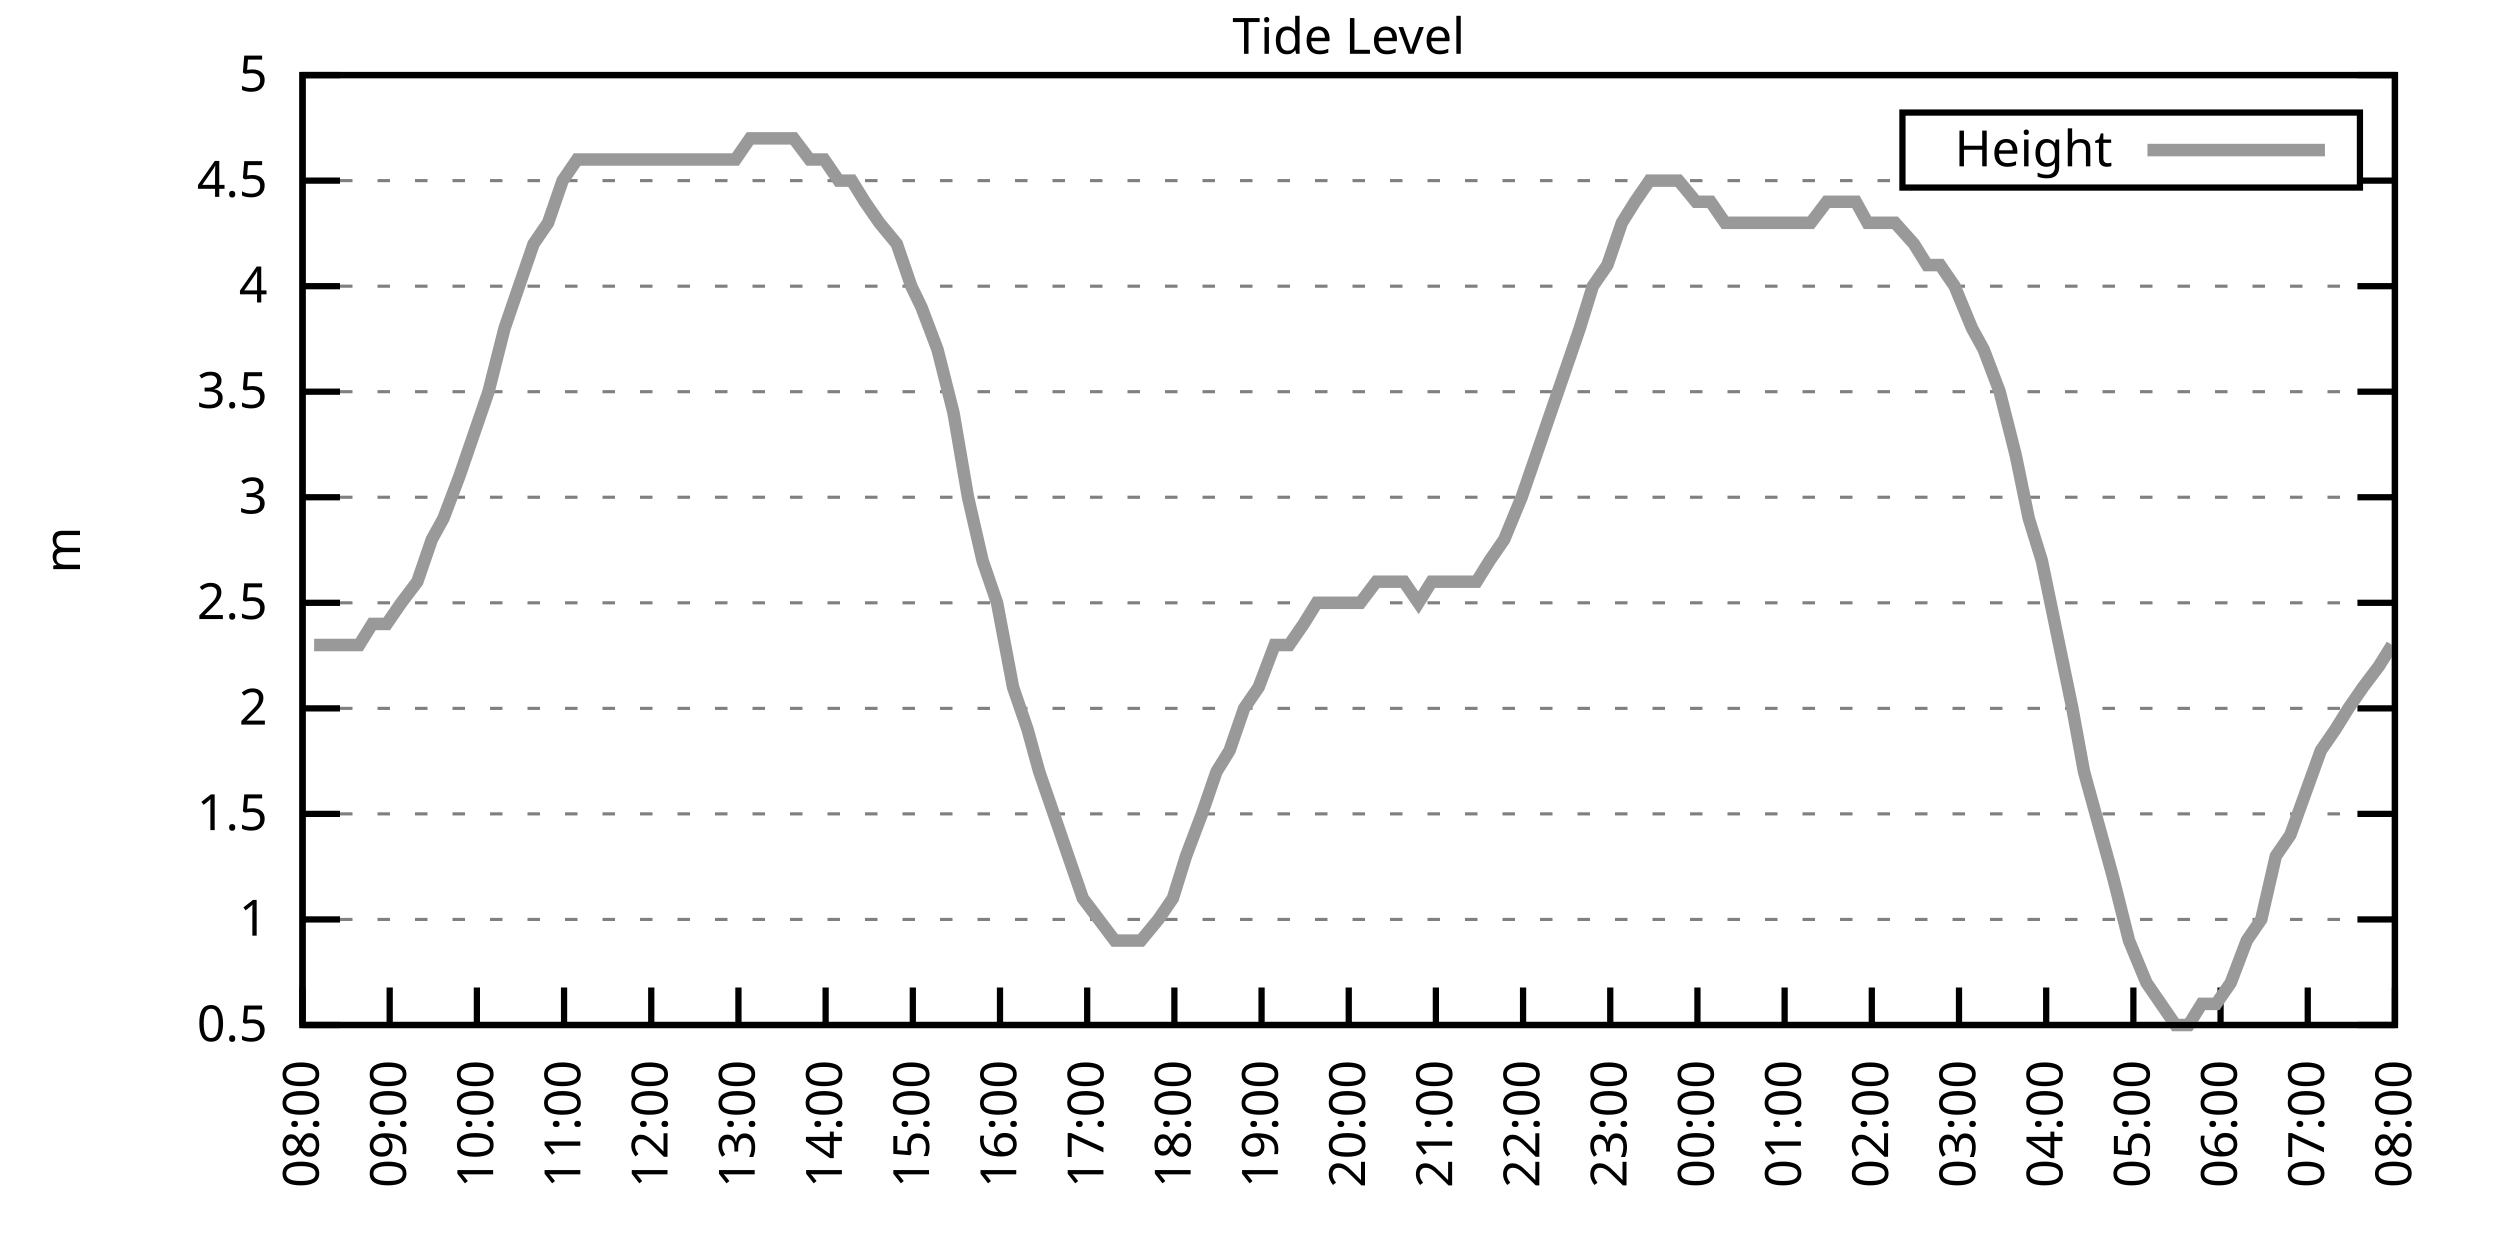
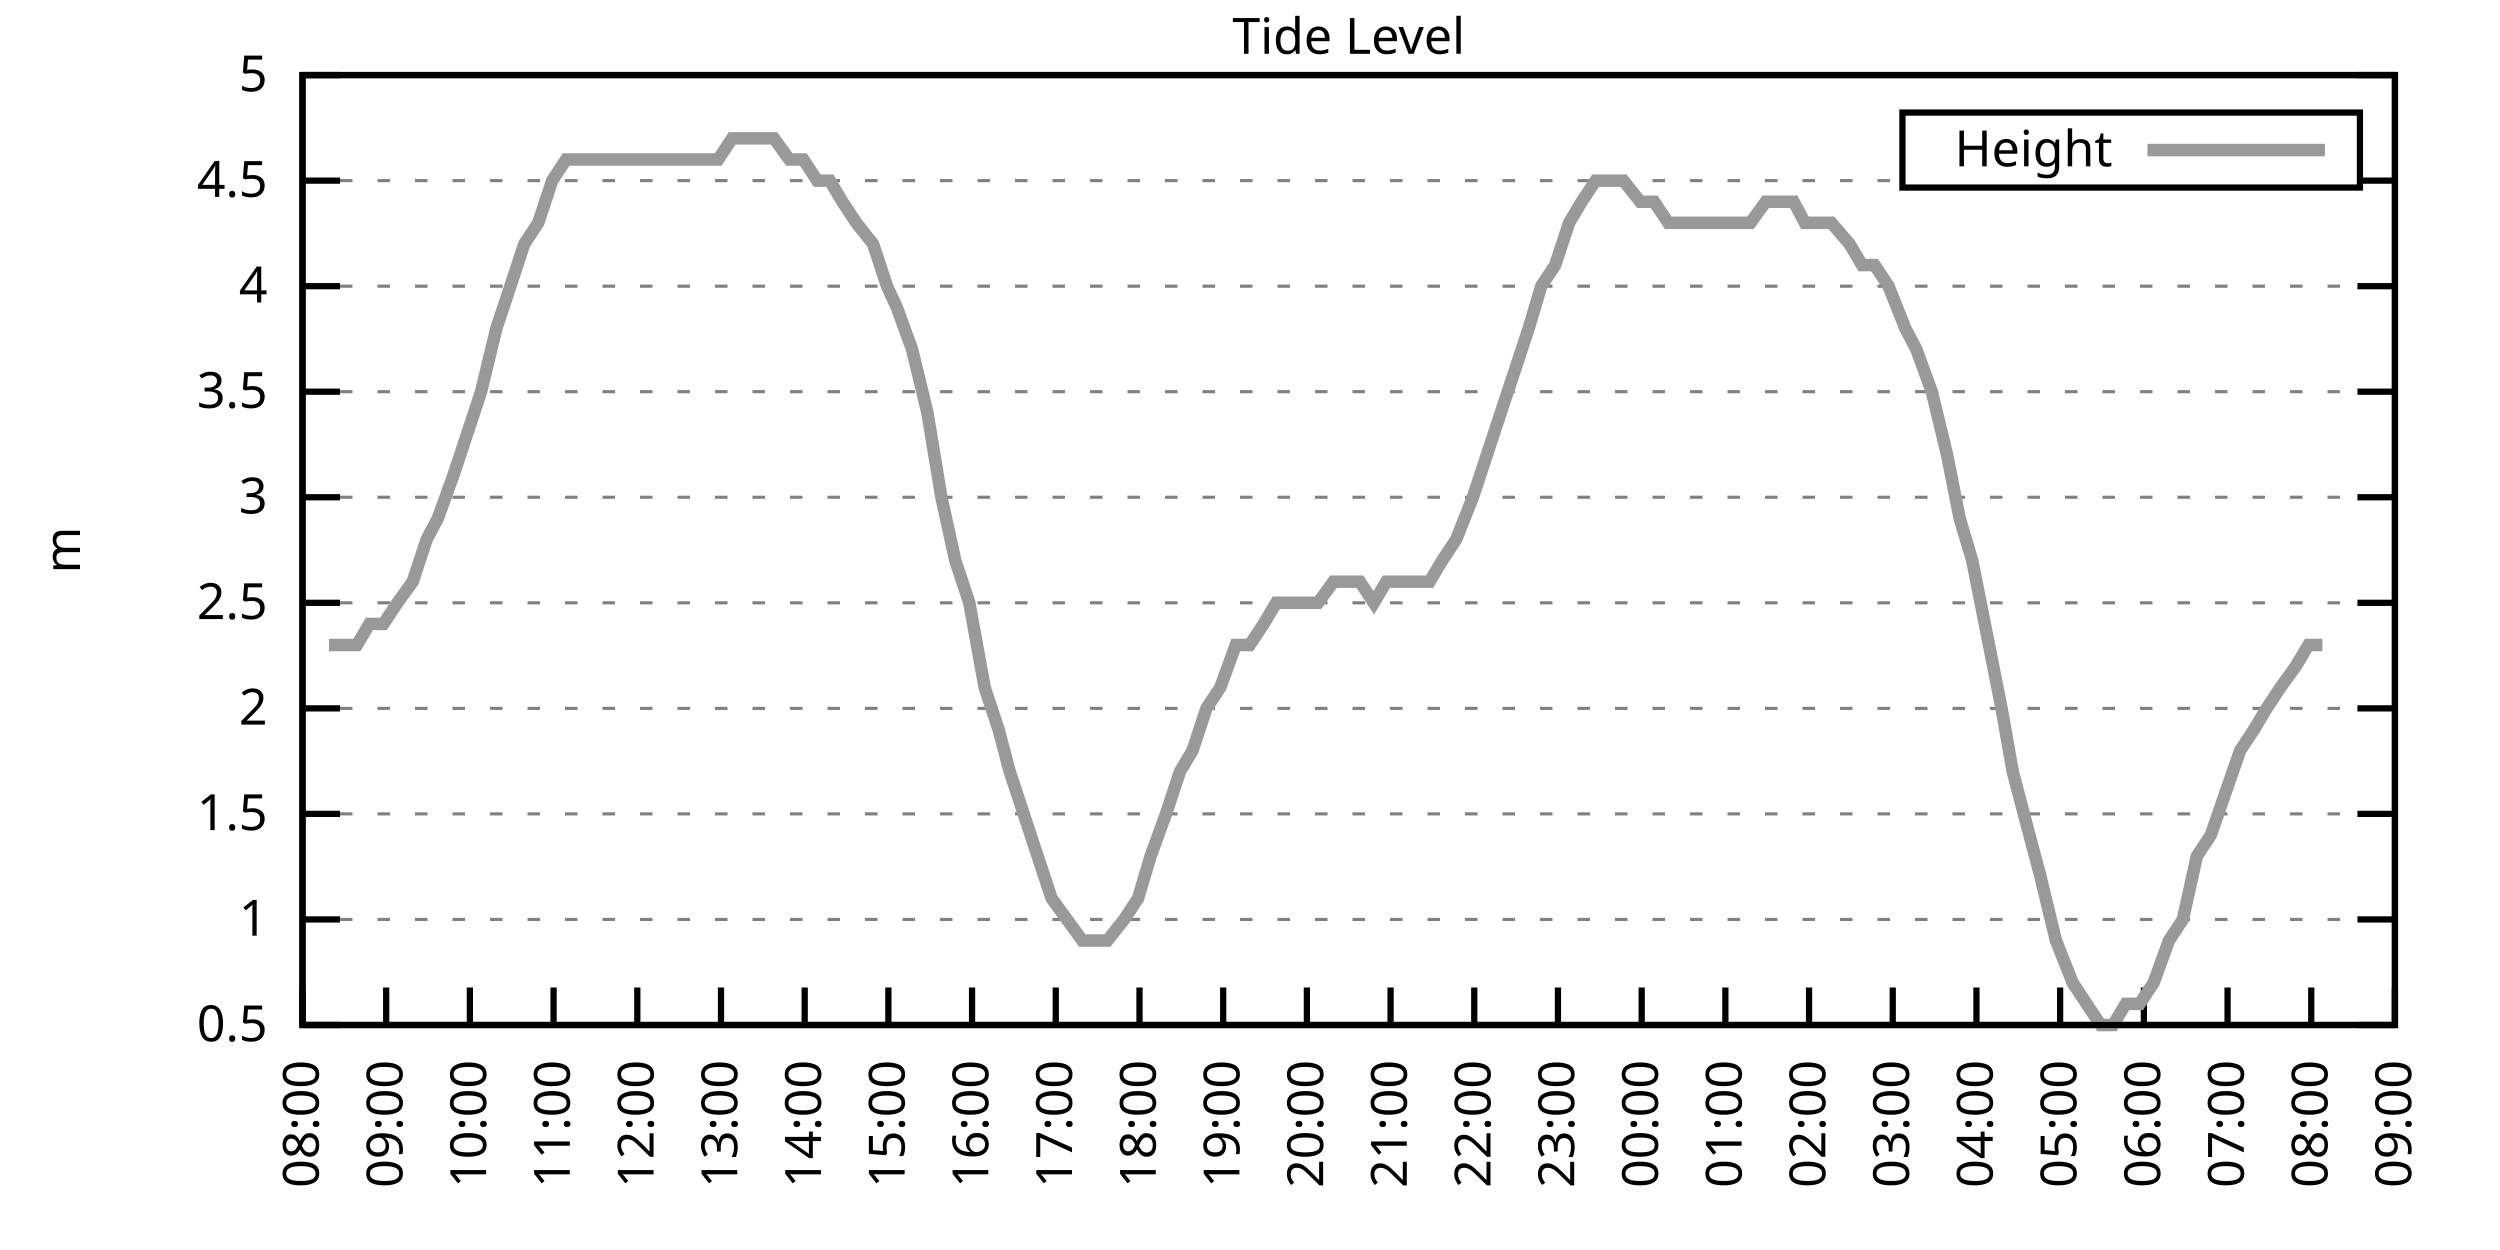
<svg xmlns="http://www.w3.org/2000/svg" xmlns:xlink="http://www.w3.org/1999/xlink" width="400" height="200" viewBox="0 0 400 200">
  <g id="gnuplot_canvas">
    <rect x="0" y="0" width="400" height="200" fill="none" />
    <defs>
      <circle id="gpDot" r="0.5" stroke-width="0.5" stroke="currentColor" />
      <path id="gpPt0" stroke-width="0.333" stroke="currentColor" d="M-1,0 h2 M0,-1 v2" />
      <path id="gpPt1" stroke-width="0.333" stroke="currentColor" d="M-1,-1 L1,1 M1,-1 L-1,1" />
      <path id="gpPt2" stroke-width="0.333" stroke="currentColor" d="M-1,0 L1,0 M0,-1 L0,1 M-1,-1 L1,1 M-1,1 L1,-1" />
      <rect id="gpPt3" stroke-width="0.333" stroke="currentColor" x="-1" y="-1" width="2" height="2" />
      <rect id="gpPt4" stroke-width="0.333" stroke="currentColor" fill="currentColor" x="-1" y="-1" width="2" height="2" />
      <circle id="gpPt5" stroke-width="0.333" stroke="currentColor" cx="0" cy="0" r="1" />
      <use xlink:href="#gpPt5" id="gpPt6" fill="currentColor" stroke="none" />
      <path id="gpPt7" stroke-width="0.333" stroke="currentColor" d="M0,-1.33 L-1.33,0.67 L1.33,0.67 z" />
      <use xlink:href="#gpPt7" id="gpPt8" fill="currentColor" stroke="none" />
      <use xlink:href="#gpPt7" id="gpPt9" stroke="currentColor" transform="rotate(180)" />
      <use xlink:href="#gpPt9" id="gpPt10" fill="currentColor" stroke="none" />
      <use xlink:href="#gpPt3" id="gpPt11" stroke="currentColor" transform="rotate(45)" />
      <use xlink:href="#gpPt11" id="gpPt12" fill="currentColor" stroke="none" />
      <path id="gpPt13" stroke-width="0.333" stroke="currentColor" d="M0,1.330 L1.265,0.411 L0.782,-1.067 L-0.782,-1.076 L-1.265,0.411 z" />
      <use xlink:href="#gpPt13" id="gpPt14" fill="currentColor" stroke="none" />
      <filter id="textbox" filterUnits="objectBoundingBox" x="0" y="0" height="1" width="1">
        <feFlood flood-color="white" flood-opacity="1" result="bgnd" />
        <feComposite in="SourceGraphic" in2="bgnd" operator="atop" />
      </filter>
      <filter id="greybox" filterUnits="objectBoundingBox" x="0" y="0" height="1" width="1">
        <feFlood flood-color="lightgrey" flood-opacity="1" result="grey" />
        <feComposite in="SourceGraphic" in2="grey" operator="atop" />
      </filter>
    </defs>
    <g fill="none" color="white" stroke="currentColor" stroke-width="1.00" stroke-linecap="butt" stroke-linejoin="miter">
</g>
    <g fill="none" color="black" stroke="currentColor" stroke-width="1.00" stroke-linecap="butt" stroke-linejoin="miter">
      <g stroke="none" shape-rendering="crispEdges">
        <polygon fill="rgb(255, 255, 255)" points="48.40,164.00 383.18,164.00 383.18,12.02 48.40,12.02 " />
      </g>
    </g>
    <g fill="none" color="black" stroke="currentColor" stroke-width="1.00" stroke-linecap="butt" stroke-linejoin="miter">
</g>
    <g fill="none" color="black" stroke="black" stroke-width="0.50" stroke-linecap="butt" stroke-linejoin="miter">
</g>
    <g fill="none" color="gray" stroke="currentColor" stroke-width="0.50" stroke-linecap="butt" stroke-linejoin="miter">
      <path stroke="gray" stroke-dasharray="2,4" class="gridline" d="M48.40,164.00 L383.19,164.00  " />
    </g>
    <g fill="none" color="gray" stroke="gray" stroke-width="1.00" stroke-linecap="butt" stroke-linejoin="miter">
</g>
    <g fill="none" color="black" stroke="currentColor" stroke-width="1.00" stroke-linecap="butt" stroke-linejoin="miter">
      <path stroke="black" d="M48.40,164.00 L54.40,164.00 M383.19,164.00 L377.19,164.00  " />
      <g transform="translate(42.80,166.60)" stroke="none" fill="black" font-family="Sans" font-size="8.00" text-anchor="end">
        <text>
          <tspan font-family="Sans"> 0.5</tspan>
        </text>
      </g>
    </g>
    <g fill="none" color="black" stroke="currentColor" stroke-width="1.00" stroke-linecap="butt" stroke-linejoin="miter">
</g>
    <g fill="none" color="black" stroke="black" stroke-width="0.50" stroke-linecap="butt" stroke-linejoin="miter">
</g>
    <g fill="none" color="gray" stroke="currentColor" stroke-width="0.50" stroke-linecap="butt" stroke-linejoin="miter">
      <path stroke="gray" stroke-dasharray="2,4" class="gridline" d="M48.40,147.11 L383.19,147.11  " />
    </g>
    <g fill="none" color="gray" stroke="gray" stroke-width="1.00" stroke-linecap="butt" stroke-linejoin="miter">
</g>
    <g fill="none" color="black" stroke="currentColor" stroke-width="1.00" stroke-linecap="butt" stroke-linejoin="miter">
      <path stroke="black" d="M48.40,147.11 L54.40,147.11 M383.19,147.11 L377.19,147.11  " />
      <g transform="translate(42.80,149.71)" stroke="none" fill="black" font-family="Sans" font-size="8.00" text-anchor="end">
        <text>
          <tspan font-family="Sans"> 1</tspan>
        </text>
      </g>
    </g>
    <g fill="none" color="black" stroke="currentColor" stroke-width="1.00" stroke-linecap="butt" stroke-linejoin="miter">
</g>
    <g fill="none" color="black" stroke="black" stroke-width="0.50" stroke-linecap="butt" stroke-linejoin="miter">
</g>
    <g fill="none" color="gray" stroke="currentColor" stroke-width="0.50" stroke-linecap="butt" stroke-linejoin="miter">
      <path stroke="gray" stroke-dasharray="2,4" class="gridline" d="M48.40,130.22 L383.19,130.22  " />
    </g>
    <g fill="none" color="gray" stroke="gray" stroke-width="1.00" stroke-linecap="butt" stroke-linejoin="miter">
</g>
    <g fill="none" color="black" stroke="currentColor" stroke-width="1.00" stroke-linecap="butt" stroke-linejoin="miter">
      <path stroke="black" d="M48.40,130.22 L54.40,130.22 M383.19,130.22 L377.19,130.22  " />
      <g transform="translate(42.80,132.82)" stroke="none" fill="black" font-family="Sans" font-size="8.00" text-anchor="end">
        <text>
          <tspan font-family="Sans"> 1.5</tspan>
        </text>
      </g>
    </g>
    <g fill="none" color="black" stroke="currentColor" stroke-width="1.00" stroke-linecap="butt" stroke-linejoin="miter">
</g>
    <g fill="none" color="black" stroke="black" stroke-width="0.50" stroke-linecap="butt" stroke-linejoin="miter">
</g>
    <g fill="none" color="gray" stroke="currentColor" stroke-width="0.50" stroke-linecap="butt" stroke-linejoin="miter">
      <path stroke="gray" stroke-dasharray="2,4" class="gridline" d="M48.40,113.34 L383.19,113.34  " />
    </g>
    <g fill="none" color="gray" stroke="gray" stroke-width="1.00" stroke-linecap="butt" stroke-linejoin="miter">
</g>
    <g fill="none" color="black" stroke="currentColor" stroke-width="1.00" stroke-linecap="butt" stroke-linejoin="miter">
      <path stroke="black" d="M48.40,113.34 L54.40,113.34 M383.19,113.34 L377.19,113.34  " />
      <g transform="translate(42.80,115.94)" stroke="none" fill="black" font-family="Sans" font-size="8.00" text-anchor="end">
        <text>
          <tspan font-family="Sans"> 2</tspan>
        </text>
      </g>
    </g>
    <g fill="none" color="black" stroke="currentColor" stroke-width="1.00" stroke-linecap="butt" stroke-linejoin="miter">
</g>
    <g fill="none" color="black" stroke="black" stroke-width="0.50" stroke-linecap="butt" stroke-linejoin="miter">
</g>
    <g fill="none" color="gray" stroke="currentColor" stroke-width="0.50" stroke-linecap="butt" stroke-linejoin="miter">
      <path stroke="gray" stroke-dasharray="2,4" class="gridline" d="M48.40,96.45 L383.19,96.45  " />
    </g>
    <g fill="none" color="gray" stroke="gray" stroke-width="1.00" stroke-linecap="butt" stroke-linejoin="miter">
</g>
    <g fill="none" color="black" stroke="currentColor" stroke-width="1.00" stroke-linecap="butt" stroke-linejoin="miter">
      <path stroke="black" d="M48.40,96.45 L54.40,96.45 M383.19,96.45 L377.19,96.45  " />
      <g transform="translate(42.80,99.05)" stroke="none" fill="black" font-family="Sans" font-size="8.00" text-anchor="end">
        <text>
          <tspan font-family="Sans"> 2.5</tspan>
        </text>
      </g>
    </g>
    <g fill="none" color="black" stroke="currentColor" stroke-width="1.00" stroke-linecap="butt" stroke-linejoin="miter">
</g>
    <g fill="none" color="black" stroke="black" stroke-width="0.50" stroke-linecap="butt" stroke-linejoin="miter">
</g>
    <g fill="none" color="gray" stroke="currentColor" stroke-width="0.50" stroke-linecap="butt" stroke-linejoin="miter">
      <path stroke="gray" stroke-dasharray="2,4" class="gridline" d="M48.40,79.56 L383.19,79.56  " />
    </g>
    <g fill="none" color="gray" stroke="gray" stroke-width="1.00" stroke-linecap="butt" stroke-linejoin="miter">
</g>
    <g fill="none" color="black" stroke="currentColor" stroke-width="1.00" stroke-linecap="butt" stroke-linejoin="miter">
      <path stroke="black" d="M48.40,79.56 L54.40,79.56 M383.19,79.56 L377.19,79.56  " />
      <g transform="translate(42.80,82.16)" stroke="none" fill="black" font-family="Sans" font-size="8.00" text-anchor="end">
        <text>
          <tspan font-family="Sans"> 3</tspan>
        </text>
      </g>
    </g>
    <g fill="none" color="black" stroke="currentColor" stroke-width="1.00" stroke-linecap="butt" stroke-linejoin="miter">
</g>
    <g fill="none" color="black" stroke="black" stroke-width="0.50" stroke-linecap="butt" stroke-linejoin="miter">
</g>
    <g fill="none" color="gray" stroke="currentColor" stroke-width="0.50" stroke-linecap="butt" stroke-linejoin="miter">
      <path stroke="gray" stroke-dasharray="2,4" class="gridline" d="M48.40,62.67 L383.19,62.67  " />
    </g>
    <g fill="none" color="gray" stroke="gray" stroke-width="1.00" stroke-linecap="butt" stroke-linejoin="miter">
</g>
    <g fill="none" color="black" stroke="currentColor" stroke-width="1.00" stroke-linecap="butt" stroke-linejoin="miter">
      <path stroke="black" d="M48.40,62.67 L54.40,62.67 M383.19,62.67 L377.19,62.67  " />
      <g transform="translate(42.80,65.27)" stroke="none" fill="black" font-family="Sans" font-size="8.00" text-anchor="end">
        <text>
          <tspan font-family="Sans"> 3.5</tspan>
        </text>
      </g>
    </g>
    <g fill="none" color="black" stroke="currentColor" stroke-width="1.00" stroke-linecap="butt" stroke-linejoin="miter">
</g>
    <g fill="none" color="black" stroke="black" stroke-width="0.50" stroke-linecap="butt" stroke-linejoin="miter">
</g>
    <g fill="none" color="gray" stroke="currentColor" stroke-width="0.50" stroke-linecap="butt" stroke-linejoin="miter">
      <path stroke="gray" stroke-dasharray="2,4" class="gridline" d="M48.40,45.79 L383.19,45.79  " />
    </g>
    <g fill="none" color="gray" stroke="gray" stroke-width="1.00" stroke-linecap="butt" stroke-linejoin="miter">
</g>
    <g fill="none" color="black" stroke="currentColor" stroke-width="1.00" stroke-linecap="butt" stroke-linejoin="miter">
      <path stroke="black" d="M48.40,45.79 L54.40,45.79 M383.19,45.79 L377.19,45.79  " />
      <g transform="translate(42.80,48.39)" stroke="none" fill="black" font-family="Sans" font-size="8.00" text-anchor="end">
        <text>
          <tspan font-family="Sans"> 4</tspan>
        </text>
      </g>
    </g>
    <g fill="none" color="black" stroke="currentColor" stroke-width="1.00" stroke-linecap="butt" stroke-linejoin="miter">
</g>
    <g fill="none" color="black" stroke="black" stroke-width="0.50" stroke-linecap="butt" stroke-linejoin="miter">
</g>
    <g fill="none" color="gray" stroke="currentColor" stroke-width="0.50" stroke-linecap="butt" stroke-linejoin="miter">
      <path stroke="gray" stroke-dasharray="2,4" class="gridline" d="M48.40,28.90 L304.39,28.90 M377.59,28.90 L383.19,28.90  " />
    </g>
    <g fill="none" color="gray" stroke="gray" stroke-width="1.00" stroke-linecap="butt" stroke-linejoin="miter">
</g>
    <g fill="none" color="black" stroke="currentColor" stroke-width="1.00" stroke-linecap="butt" stroke-linejoin="miter">
      <path stroke="black" d="M48.40,28.90 L54.40,28.90 M383.19,28.90 L377.19,28.90  " />
      <g transform="translate(42.80,31.50)" stroke="none" fill="black" font-family="Sans" font-size="8.00" text-anchor="end">
        <text>
          <tspan font-family="Sans"> 4.5</tspan>
        </text>
      </g>
    </g>
    <g fill="none" color="black" stroke="currentColor" stroke-width="1.00" stroke-linecap="butt" stroke-linejoin="miter">
</g>
    <g fill="none" color="black" stroke="black" stroke-width="0.50" stroke-linecap="butt" stroke-linejoin="miter">
</g>
    <g fill="none" color="gray" stroke="currentColor" stroke-width="0.50" stroke-linecap="butt" stroke-linejoin="miter">
      <path stroke="gray" stroke-dasharray="2,4" class="gridline" d="M48.40,12.01 L383.19,12.01  " />
    </g>
    <g fill="none" color="gray" stroke="gray" stroke-width="1.00" stroke-linecap="butt" stroke-linejoin="miter">
</g>
    <g fill="none" color="black" stroke="currentColor" stroke-width="1.00" stroke-linecap="butt" stroke-linejoin="miter">
      <path stroke="black" d="M48.40,12.01 L54.40,12.01 M383.19,12.01 L377.19,12.01  " />
      <g transform="translate(42.80,14.61)" stroke="none" fill="black" font-family="Sans" font-size="8.00" text-anchor="end">
        <text>
          <tspan font-family="Sans"> 5</tspan>
        </text>
      </g>
    </g>
    <g fill="none" color="black" stroke="currentColor" stroke-width="1.00" stroke-linecap="butt" stroke-linejoin="miter">
      <path stroke="black" d="M48.40,164.00 L48.40,158.00  " />
      <g transform="translate(51.00,169.60) rotate(270.00)" stroke="none" fill="black" font-family="Sans" font-size="8.00" text-anchor="end">
        <text>
          <tspan font-family="Sans">08:00</tspan>
        </text>
      </g>
    </g>
    <g fill="none" color="black" stroke="currentColor" stroke-width="1.00" stroke-linecap="butt" stroke-linejoin="miter">
-       <path stroke="black" d="M62.35,164.00 L62.35,158.00  " />
-       <g transform="translate(64.95,169.60) rotate(270.00)" stroke="none" fill="black" font-family="Sans" font-size="8.00" text-anchor="end">
+       <path stroke="black" d="M61.79,164.00 L61.79,158.00  " />
+       <g transform="translate(64.39,169.60) rotate(270.00)" stroke="none" fill="black" font-family="Sans" font-size="8.00" text-anchor="end">
        <text>
          <tspan font-family="Sans">09:00</tspan>
        </text>
      </g>
    </g>
    <g fill="none" color="black" stroke="currentColor" stroke-width="1.00" stroke-linecap="butt" stroke-linejoin="miter">
-       <path stroke="black" d="M76.30,164.00 L76.30,158.00  " />
-       <g transform="translate(78.90,169.60) rotate(270.00)" stroke="none" fill="black" font-family="Sans" font-size="8.00" text-anchor="end">
+       <path stroke="black" d="M75.18,164.00 L75.18,158.00  " />
+       <g transform="translate(77.78,169.60) rotate(270.00)" stroke="none" fill="black" font-family="Sans" font-size="8.00" text-anchor="end">
        <text>
          <tspan font-family="Sans">10:00</tspan>
        </text>
      </g>
    </g>
    <g fill="none" color="black" stroke="currentColor" stroke-width="1.00" stroke-linecap="butt" stroke-linejoin="miter">
-       <path stroke="black" d="M90.25,164.00 L90.25,158.00  " />
-       <g transform="translate(92.85,169.60) rotate(270.00)" stroke="none" fill="black" font-family="Sans" font-size="8.00" text-anchor="end">
+       <path stroke="black" d="M88.57,164.00 L88.57,158.00  " />
+       <g transform="translate(91.17,169.60) rotate(270.00)" stroke="none" fill="black" font-family="Sans" font-size="8.00" text-anchor="end">
        <text>
          <tspan font-family="Sans">11:00</tspan>
        </text>
      </g>
    </g>
    <g fill="none" color="black" stroke="currentColor" stroke-width="1.00" stroke-linecap="butt" stroke-linejoin="miter">
-       <path stroke="black" d="M104.20,164.00 L104.20,158.00  " />
-       <g transform="translate(106.80,169.60) rotate(270.00)" stroke="none" fill="black" font-family="Sans" font-size="8.00" text-anchor="end">
+       <path stroke="black" d="M101.97,164.00 L101.97,158.00  " />
+       <g transform="translate(104.57,169.60) rotate(270.00)" stroke="none" fill="black" font-family="Sans" font-size="8.00" text-anchor="end">
        <text>
          <tspan font-family="Sans">12:00</tspan>
        </text>
      </g>
    </g>
    <g fill="none" color="black" stroke="currentColor" stroke-width="1.00" stroke-linecap="butt" stroke-linejoin="miter">
-       <path stroke="black" d="M118.15,164.00 L118.15,158.00  " />
-       <g transform="translate(120.75,169.60) rotate(270.00)" stroke="none" fill="black" font-family="Sans" font-size="8.00" text-anchor="end">
+       <path stroke="black" d="M115.36,164.00 L115.36,158.00  " />
+       <g transform="translate(117.96,169.60) rotate(270.00)" stroke="none" fill="black" font-family="Sans" font-size="8.00" text-anchor="end">
        <text>
          <tspan font-family="Sans">13:00</tspan>
        </text>
      </g>
    </g>
    <g fill="none" color="black" stroke="currentColor" stroke-width="1.00" stroke-linecap="butt" stroke-linejoin="miter">
-       <path stroke="black" d="M132.10,164.00 L132.10,158.00  " />
-       <g transform="translate(134.70,169.60) rotate(270.00)" stroke="none" fill="black" font-family="Sans" font-size="8.00" text-anchor="end">
+       <path stroke="black" d="M128.75,164.00 L128.75,158.00  " />
+       <g transform="translate(131.35,169.60) rotate(270.00)" stroke="none" fill="black" font-family="Sans" font-size="8.00" text-anchor="end">
        <text>
          <tspan font-family="Sans">14:00</tspan>
        </text>
      </g>
    </g>
    <g fill="none" color="black" stroke="currentColor" stroke-width="1.00" stroke-linecap="butt" stroke-linejoin="miter">
-       <path stroke="black" d="M146.05,164.00 L146.05,158.00  " />
-       <g transform="translate(148.65,169.60) rotate(270.00)" stroke="none" fill="black" font-family="Sans" font-size="8.00" text-anchor="end">
+       <path stroke="black" d="M142.14,164.00 L142.14,158.00  " />
+       <g transform="translate(144.74,169.60) rotate(270.00)" stroke="none" fill="black" font-family="Sans" font-size="8.00" text-anchor="end">
        <text>
          <tspan font-family="Sans">15:00</tspan>
        </text>
      </g>
    </g>
    <g fill="none" color="black" stroke="currentColor" stroke-width="1.00" stroke-linecap="butt" stroke-linejoin="miter">
-       <path stroke="black" d="M160.00,164.00 L160.00,158.00  " />
-       <g transform="translate(162.60,169.60) rotate(270.00)" stroke="none" fill="black" font-family="Sans" font-size="8.00" text-anchor="end">
+       <path stroke="black" d="M155.53,164.00 L155.53,158.00  " />
+       <g transform="translate(158.13,169.60) rotate(270.00)" stroke="none" fill="black" font-family="Sans" font-size="8.00" text-anchor="end">
        <text>
          <tspan font-family="Sans">16:00</tspan>
        </text>
      </g>
    </g>
    <g fill="none" color="black" stroke="currentColor" stroke-width="1.00" stroke-linecap="butt" stroke-linejoin="miter">
-       <path stroke="black" d="M173.95,164.00 L173.95,158.00  " />
-       <g transform="translate(176.55,169.60) rotate(270.00)" stroke="none" fill="black" font-family="Sans" font-size="8.00" text-anchor="end">
+       <path stroke="black" d="M168.92,164.00 L168.92,158.00  " />
+       <g transform="translate(171.52,169.60) rotate(270.00)" stroke="none" fill="black" font-family="Sans" font-size="8.00" text-anchor="end">
        <text>
          <tspan font-family="Sans">17:00</tspan>
        </text>
      </g>
    </g>
    <g fill="none" color="black" stroke="currentColor" stroke-width="1.00" stroke-linecap="butt" stroke-linejoin="miter">
-       <path stroke="black" d="M187.90,164.00 L187.90,158.00  " />
-       <g transform="translate(190.50,169.60) rotate(270.00)" stroke="none" fill="black" font-family="Sans" font-size="8.00" text-anchor="end">
+       <path stroke="black" d="M182.32,164.00 L182.32,158.00  " />
+       <g transform="translate(184.92,169.60) rotate(270.00)" stroke="none" fill="black" font-family="Sans" font-size="8.00" text-anchor="end">
        <text>
          <tspan font-family="Sans">18:00</tspan>
        </text>
      </g>
    </g>
    <g fill="none" color="black" stroke="currentColor" stroke-width="1.00" stroke-linecap="butt" stroke-linejoin="miter">
-       <path stroke="black" d="M201.85,164.00 L201.85,158.00  " />
-       <g transform="translate(204.45,169.60) rotate(270.00)" stroke="none" fill="black" font-family="Sans" font-size="8.00" text-anchor="end">
+       <path stroke="black" d="M195.71,164.00 L195.71,158.00  " />
+       <g transform="translate(198.31,169.60) rotate(270.00)" stroke="none" fill="black" font-family="Sans" font-size="8.00" text-anchor="end">
        <text>
          <tspan font-family="Sans">19:00</tspan>
        </text>
      </g>
    </g>
    <g fill="none" color="black" stroke="currentColor" stroke-width="1.00" stroke-linecap="butt" stroke-linejoin="miter">
-       <path stroke="black" d="M215.80,164.00 L215.80,158.00  " />
-       <g transform="translate(218.40,169.60) rotate(270.00)" stroke="none" fill="black" font-family="Sans" font-size="8.00" text-anchor="end">
+       <path stroke="black" d="M209.10,164.00 L209.10,158.00  " />
+       <g transform="translate(211.70,169.60) rotate(270.00)" stroke="none" fill="black" font-family="Sans" font-size="8.00" text-anchor="end">
        <text>
          <tspan font-family="Sans">20:00</tspan>
        </text>
      </g>
    </g>
    <g fill="none" color="black" stroke="currentColor" stroke-width="1.00" stroke-linecap="butt" stroke-linejoin="miter">
-       <path stroke="black" d="M229.74,164.00 L229.74,158.00  " />
-       <g transform="translate(232.34,169.60) rotate(270.00)" stroke="none" fill="black" font-family="Sans" font-size="8.00" text-anchor="end">
+       <path stroke="black" d="M222.49,164.00 L222.49,158.00  " />
+       <g transform="translate(225.09,169.60) rotate(270.00)" stroke="none" fill="black" font-family="Sans" font-size="8.00" text-anchor="end">
        <text>
          <tspan font-family="Sans">21:00</tspan>
        </text>
      </g>
    </g>
    <g fill="none" color="black" stroke="currentColor" stroke-width="1.00" stroke-linecap="butt" stroke-linejoin="miter">
-       <path stroke="black" d="M243.69,164.00 L243.69,158.00  " />
-       <g transform="translate(246.29,169.60) rotate(270.00)" stroke="none" fill="black" font-family="Sans" font-size="8.00" text-anchor="end">
+       <path stroke="black" d="M235.88,164.00 L235.88,158.00  " />
+       <g transform="translate(238.48,169.60) rotate(270.00)" stroke="none" fill="black" font-family="Sans" font-size="8.00" text-anchor="end">
        <text>
          <tspan font-family="Sans">22:00</tspan>
        </text>
      </g>
    </g>
    <g fill="none" color="black" stroke="currentColor" stroke-width="1.00" stroke-linecap="butt" stroke-linejoin="miter">
-       <path stroke="black" d="M257.64,164.00 L257.64,158.00  " />
-       <g transform="translate(260.24,169.60) rotate(270.00)" stroke="none" fill="black" font-family="Sans" font-size="8.00" text-anchor="end">
+       <path stroke="black" d="M249.27,164.00 L249.27,158.00  " />
+       <g transform="translate(251.87,169.60) rotate(270.00)" stroke="none" fill="black" font-family="Sans" font-size="8.00" text-anchor="end">
        <text>
          <tspan font-family="Sans">23:00</tspan>
        </text>
      </g>
    </g>
    <g fill="none" color="black" stroke="currentColor" stroke-width="1.00" stroke-linecap="butt" stroke-linejoin="miter">
-       <path stroke="black" d="M271.59,164.00 L271.59,158.00  " />
-       <g transform="translate(274.19,169.60) rotate(270.00)" stroke="none" fill="black" font-family="Sans" font-size="8.00" text-anchor="end">
+       <path stroke="black" d="M262.67,164.00 L262.67,158.00  " />
+       <g transform="translate(265.27,169.60) rotate(270.00)" stroke="none" fill="black" font-family="Sans" font-size="8.00" text-anchor="end">
        <text>
          <tspan font-family="Sans">00:00</tspan>
        </text>
      </g>
    </g>
    <g fill="none" color="black" stroke="currentColor" stroke-width="1.00" stroke-linecap="butt" stroke-linejoin="miter">
-       <path stroke="black" d="M285.54,164.00 L285.54,158.00  " />
-       <g transform="translate(288.14,169.60) rotate(270.00)" stroke="none" fill="black" font-family="Sans" font-size="8.00" text-anchor="end">
+       <path stroke="black" d="M276.06,164.00 L276.06,158.00  " />
+       <g transform="translate(278.66,169.60) rotate(270.00)" stroke="none" fill="black" font-family="Sans" font-size="8.00" text-anchor="end">
        <text>
          <tspan font-family="Sans">01:00</tspan>
        </text>
      </g>
    </g>
    <g fill="none" color="black" stroke="currentColor" stroke-width="1.00" stroke-linecap="butt" stroke-linejoin="miter">
-       <path stroke="black" d="M299.49,164.00 L299.49,158.00  " />
-       <g transform="translate(302.09,169.60) rotate(270.00)" stroke="none" fill="black" font-family="Sans" font-size="8.00" text-anchor="end">
+       <path stroke="black" d="M289.45,164.00 L289.45,158.00  " />
+       <g transform="translate(292.05,169.60) rotate(270.00)" stroke="none" fill="black" font-family="Sans" font-size="8.00" text-anchor="end">
        <text>
          <tspan font-family="Sans">02:00</tspan>
        </text>
      </g>
    </g>
    <g fill="none" color="black" stroke="currentColor" stroke-width="1.00" stroke-linecap="butt" stroke-linejoin="miter">
-       <path stroke="black" d="M313.44,164.00 L313.44,158.00  " />
-       <g transform="translate(316.04,169.60) rotate(270.00)" stroke="none" fill="black" font-family="Sans" font-size="8.00" text-anchor="end">
+       <path stroke="black" d="M302.84,164.00 L302.84,158.00  " />
+       <g transform="translate(305.44,169.60) rotate(270.00)" stroke="none" fill="black" font-family="Sans" font-size="8.00" text-anchor="end">
        <text>
          <tspan font-family="Sans">03:00</tspan>
        </text>
      </g>
    </g>
    <g fill="none" color="black" stroke="currentColor" stroke-width="1.00" stroke-linecap="butt" stroke-linejoin="miter">
-       <path stroke="black" d="M327.39,164.00 L327.39,158.00  " />
-       <g transform="translate(329.99,169.60) rotate(270.00)" stroke="none" fill="black" font-family="Sans" font-size="8.00" text-anchor="end">
+       <path stroke="black" d="M316.23,164.00 L316.23,158.00  " />
+       <g transform="translate(318.83,169.60) rotate(270.00)" stroke="none" fill="black" font-family="Sans" font-size="8.00" text-anchor="end">
        <text>
          <tspan font-family="Sans">04:00</tspan>
        </text>
      </g>
    </g>
    <g fill="none" color="black" stroke="currentColor" stroke-width="1.00" stroke-linecap="butt" stroke-linejoin="miter">
-       <path stroke="black" d="M341.34,164.00 L341.34,158.00  " />
-       <g transform="translate(343.94,169.60) rotate(270.00)" stroke="none" fill="black" font-family="Sans" font-size="8.00" text-anchor="end">
+       <path stroke="black" d="M329.62,164.00 L329.62,158.00  " />
+       <g transform="translate(332.22,169.60) rotate(270.00)" stroke="none" fill="black" font-family="Sans" font-size="8.00" text-anchor="end">
        <text>
          <tspan font-family="Sans">05:00</tspan>
        </text>
      </g>
    </g>
    <g fill="none" color="black" stroke="currentColor" stroke-width="1.00" stroke-linecap="butt" stroke-linejoin="miter">
-       <path stroke="black" d="M355.29,164.00 L355.29,158.00  " />
-       <g transform="translate(357.89,169.60) rotate(270.00)" stroke="none" fill="black" font-family="Sans" font-size="8.00" text-anchor="end">
+       <path stroke="black" d="M343.02,164.00 L343.02,158.00  " />
+       <g transform="translate(345.62,169.60) rotate(270.00)" stroke="none" fill="black" font-family="Sans" font-size="8.00" text-anchor="end">
        <text>
          <tspan font-family="Sans">06:00</tspan>
        </text>
      </g>
    </g>
    <g fill="none" color="black" stroke="currentColor" stroke-width="1.00" stroke-linecap="butt" stroke-linejoin="miter">
-       <path stroke="black" d="M369.24,164.00 L369.24,158.00  " />
-       <g transform="translate(371.84,169.60) rotate(270.00)" stroke="none" fill="black" font-family="Sans" font-size="8.00" text-anchor="end">
+       <path stroke="black" d="M356.41,164.00 L356.41,158.00  " />
+       <g transform="translate(359.01,169.60) rotate(270.00)" stroke="none" fill="black" font-family="Sans" font-size="8.00" text-anchor="end">
        <text>
          <tspan font-family="Sans">07:00</tspan>
+         </text>
+       </g>
+     </g>
+     <g fill="none" color="black" stroke="currentColor" stroke-width="1.00" stroke-linecap="butt" stroke-linejoin="miter">
+       <path stroke="black" d="M369.80,164.00 L369.80,158.00  " />
+       <g transform="translate(372.40,169.60) rotate(270.00)" stroke="none" fill="black" font-family="Sans" font-size="8.00" text-anchor="end">
+         <text>
+           <tspan font-family="Sans">08:00</tspan>
        </text>
      </g>
    </g>
    <g fill="none" color="black" stroke="currentColor" stroke-width="1.00" stroke-linecap="butt" stroke-linejoin="miter">
      <path stroke="black" d="M383.19,164.00 L383.19,158.00  " />
      <g transform="translate(385.79,169.60) rotate(270.00)" stroke="none" fill="black" font-family="Sans" font-size="8.00" text-anchor="end">
        <text>
-           <tspan font-family="Sans">08:00</tspan>
+           <tspan font-family="Sans">09:00</tspan>
        </text>
      </g>
    </g>
    <g fill="none" color="black" stroke="currentColor" stroke-width="1.00" stroke-linecap="butt" stroke-linejoin="miter">
</g>
    <g fill="none" color="black" stroke="currentColor" stroke-width="1.00" stroke-linecap="butt" stroke-linejoin="miter">
      <path stroke="black" d="M48.40,12.01 L48.40,164.00 L383.19,164.00 L383.19,12.01 L48.40,12.01 Z  " />
    </g>
    <g fill="none" color="black" stroke="currentColor" stroke-width="1.00" stroke-linecap="butt" stroke-linejoin="miter">
</g>
    <g fill="none" color="black" stroke="currentColor" stroke-width="1.00" stroke-linecap="butt" stroke-linejoin="miter">
      <path stroke="black" d="M304.39,30.01 L304.39,18.01 L377.59,18.01 L377.59,30.01 L304.39,30.01 Z  " />
    </g>
    <g id="Tide_level_plot_1">
      <g fill="none" color="white" stroke="black" stroke-width="2.00" stroke-linecap="butt" stroke-linejoin="miter">
</g>
      <g fill="none" color="black" stroke="currentColor" stroke-width="2.00" stroke-linecap="butt" stroke-linejoin="miter">
        <g transform="translate(337.99,26.61)" stroke="none" fill="black" font-family="Sans" font-size="8.00" text-anchor="end">
          <text>
            <tspan font-family="Sans">Height</tspan>
          </text>
        </g>
      </g>
      <g fill="none" color="black" stroke="currentColor" stroke-width="2.00" stroke-linecap="butt" stroke-linejoin="miter">
-         <path stroke="rgb(153, 153, 153)" d="M343.59,24.01 L371.99,24.01 M50.26,103.20 L52.82,103.20 L54.68,103.20 L57.47,103.20 L59.56,99.83 L61.88,99.83   L64.21,96.45 L66.77,93.07 L69.09,86.32 L70.95,82.94 L73.51,76.18 L75.83,69.43 L78.16,62.67 L80.72,52.54   L83.04,45.79 L85.37,39.03 L87.69,35.65 L90.02,28.90 L92.34,25.52 L94.67,25.52 L96.99,25.52 L99.32,25.52   L101.64,25.52 L103.97,25.52 L105.59,25.52 L108.15,25.52 L110.48,25.52 L112.80,25.52 L115.36,25.52 L117.68,25.52   L120.01,22.14 L122.57,22.14 L124.89,22.14 L126.98,22.14 L129.54,25.52 L131.87,25.52 L134.19,28.90 L136.28,28.90   L138.37,32.28 L140.70,35.65 L143.49,39.03 L145.81,45.79 L147.44,49.16 L150.00,55.92 L152.56,66.05 L154.88,79.56   L157.21,89.69 L159.53,96.45 L162.09,109.96 L164.41,116.71 L166.27,123.47 L168.60,130.22 L170.92,136.98 L173.25,143.73   L175.81,147.11 L178.36,150.49 L180.46,150.49 L182.55,150.49 L185.34,147.11 L187.66,143.73 L189.76,136.98 L192.31,130.22   L194.64,123.47 L196.73,120.09 L199.06,113.34 L201.38,109.96 L203.94,103.20 L206.26,103.20 L208.59,99.83 L210.68,96.45   L213.01,96.45 L215.33,96.45 L217.65,96.45 L220.21,93.07 L222.54,93.07 L224.63,93.07 L226.95,96.45 L229.05,93.07   L231.84,93.07 L233.93,93.07 L236.25,93.07 L238.35,89.69 L240.67,86.32 L243.46,79.56 L245.79,72.81 L248.11,66.05   L250.44,59.30 L252.76,52.54 L254.85,45.79 L257.18,42.41 L259.50,35.65 L261.60,32.28 L263.92,28.90 L266.25,28.90   L268.57,28.90 L271.36,32.28 L273.69,32.28 L276.01,35.65 L278.10,35.65 L280.43,35.65 L282.75,35.65 L285.08,35.65   L287.17,35.65 L289.73,35.65 L292.29,32.28 L294.15,32.28 L296.94,32.28 L298.80,35.65 L301.12,35.65 L303.21,35.65   L306.23,39.03 L308.33,42.41 L310.42,42.41 L312.74,45.79 L315.53,52.54 L317.39,55.92 L319.95,62.67 L322.51,72.81   L324.60,82.94 L326.69,89.69 L331.58,113.34 L333.44,123.47 L336.23,133.60 L338.09,140.36 L340.64,150.49 L343.43,157.24   L345.76,160.62 L348.08,164.00 L350.18,164.00 L352.27,160.62 L354.59,160.62 L356.92,157.24 L359.48,150.49 L361.80,147.11   L364.13,136.98 L366.45,133.60 L371.33,120.09 L373.66,116.71 L375.75,113.34 L378.08,109.96 L380.63,106.58 L382.73,103.20    " />
+         <path stroke="rgb(153, 153, 153)" d="M343.59,24.01 L371.99,24.01 M52.64,103.20 L54.43,103.20 L57.10,103.20 L59.11,99.83 L61.35,99.83 L63.58,96.45   L66.03,93.07 L68.26,86.32 L70.05,82.94 L72.50,76.18 L74.74,69.43 L76.97,62.67 L79.42,52.54 L81.66,45.79   L83.89,39.03 L86.12,35.65 L88.35,28.90 L90.58,25.52 L92.82,25.52 L95.05,25.52 L97.28,25.52 L99.51,25.52   L101.74,25.52 L103.31,25.52 L105.76,25.52 L107.99,25.52 L110.22,25.52 L112.68,25.52 L114.91,25.52 L117.14,22.14   L119.60,22.14 L121.83,22.14 L123.84,22.14 L126.29,25.52 L128.53,25.52 L130.76,28.90 L132.77,28.90 L134.78,32.28   L137.01,35.65 L139.69,39.03 L141.92,45.79 L143.48,49.16 L145.94,55.92 L148.39,66.05 L150.62,79.56 L152.85,89.69   L155.09,96.45 L157.54,109.96 L159.77,116.71 L161.56,123.47 L163.79,130.22 L166.02,136.98 L168.25,143.73 L170.71,147.11   L173.17,150.49 L175.17,150.49 L177.18,150.49 L179.86,147.11 L182.09,143.73 L184.10,136.98 L186.56,130.22 L188.79,123.47   L190.80,120.09 L193.03,113.34 L195.26,109.96 L197.72,103.20 L199.95,103.20 L202.18,99.83 L204.19,96.45 L206.42,96.45   L208.65,96.45 L210.88,96.45 L213.34,93.07 L215.57,93.07 L217.58,93.07 L219.81,96.45 L221.82,93.07 L224.50,93.07   L226.51,93.07 L228.74,93.07 L230.75,89.69 L232.98,86.32 L235.66,79.56 L237.89,72.81 L240.12,66.05 L242.36,59.30   L244.59,52.54 L246.60,45.79 L248.83,42.41 L251.06,35.65 L253.07,32.28 L255.30,28.90 L257.53,28.90 L259.76,28.90   L262.44,32.28 L264.67,32.28 L266.91,35.65 L268.92,35.65 L271.15,35.65 L273.38,35.65 L275.61,35.65 L277.62,35.65   L280.07,35.65 L282.53,32.28 L284.32,32.28 L286.99,32.28 L288.78,35.65 L291.01,35.65 L293.02,35.65 L295.92,39.03   L297.93,42.41 L299.94,42.41 L302.17,45.79 L304.85,52.54 L306.63,55.92 L309.09,62.67 L311.54,72.81 L313.55,82.94   L315.56,89.69 L320.25,113.34 L322.04,123.47 L324.71,133.60 L326.50,140.36 L328.95,150.49 L331.63,157.24 L333.86,160.62   L336.10,164.00 L338.10,164.00 L340.11,160.62 L342.35,160.62 L344.58,157.24 L347.03,150.49 L349.26,147.11 L351.50,136.98   L353.73,133.60 L358.42,120.09 L360.65,116.71 L362.66,113.34 L364.89,109.96 L367.34,106.58 L369.35,103.20 L371.58,103.20    " />
      </g>
    </g>
    <g fill="none" color="black" stroke="currentColor" stroke-width="2.00" stroke-linecap="butt" stroke-linejoin="miter">
</g>
    <g fill="none" color="black" stroke="black" stroke-width="1.00" stroke-linecap="butt" stroke-linejoin="miter">
</g>
    <g fill="none" color="black" stroke="currentColor" stroke-width="1.00" stroke-linecap="butt" stroke-linejoin="miter">
      <path stroke="black" d="M48.40,12.01 L48.40,164.00 L383.19,164.00 L383.19,12.01 L48.40,12.01 Z  " />
      <g transform="translate(12.80,88.01) rotate(270.00)" stroke="none" fill="black" font-family="Sans" font-size="8.00" text-anchor="middle">
        <text>
          <tspan font-family="Sans">m</tspan>
        </text>
      </g>
    </g>
    <g fill="none" color="black" stroke="currentColor" stroke-width="1.00" stroke-linecap="butt" stroke-linejoin="miter">
</g>
    <g fill="none" color="black" stroke="currentColor" stroke-width="1.00" stroke-linecap="butt" stroke-linejoin="miter">
      <g transform="translate(215.79,8.61)" stroke="none" fill="black" font-family="Sans" font-size="8.00" text-anchor="middle">
        <text>
          <tspan font-family="Sans">Tide Level</tspan>
        </text>
      </g>
    </g>
    <g fill="none" color="black" stroke="currentColor" stroke-width="1.00" stroke-linecap="butt" stroke-linejoin="miter">
</g>
  </g>
</svg>
